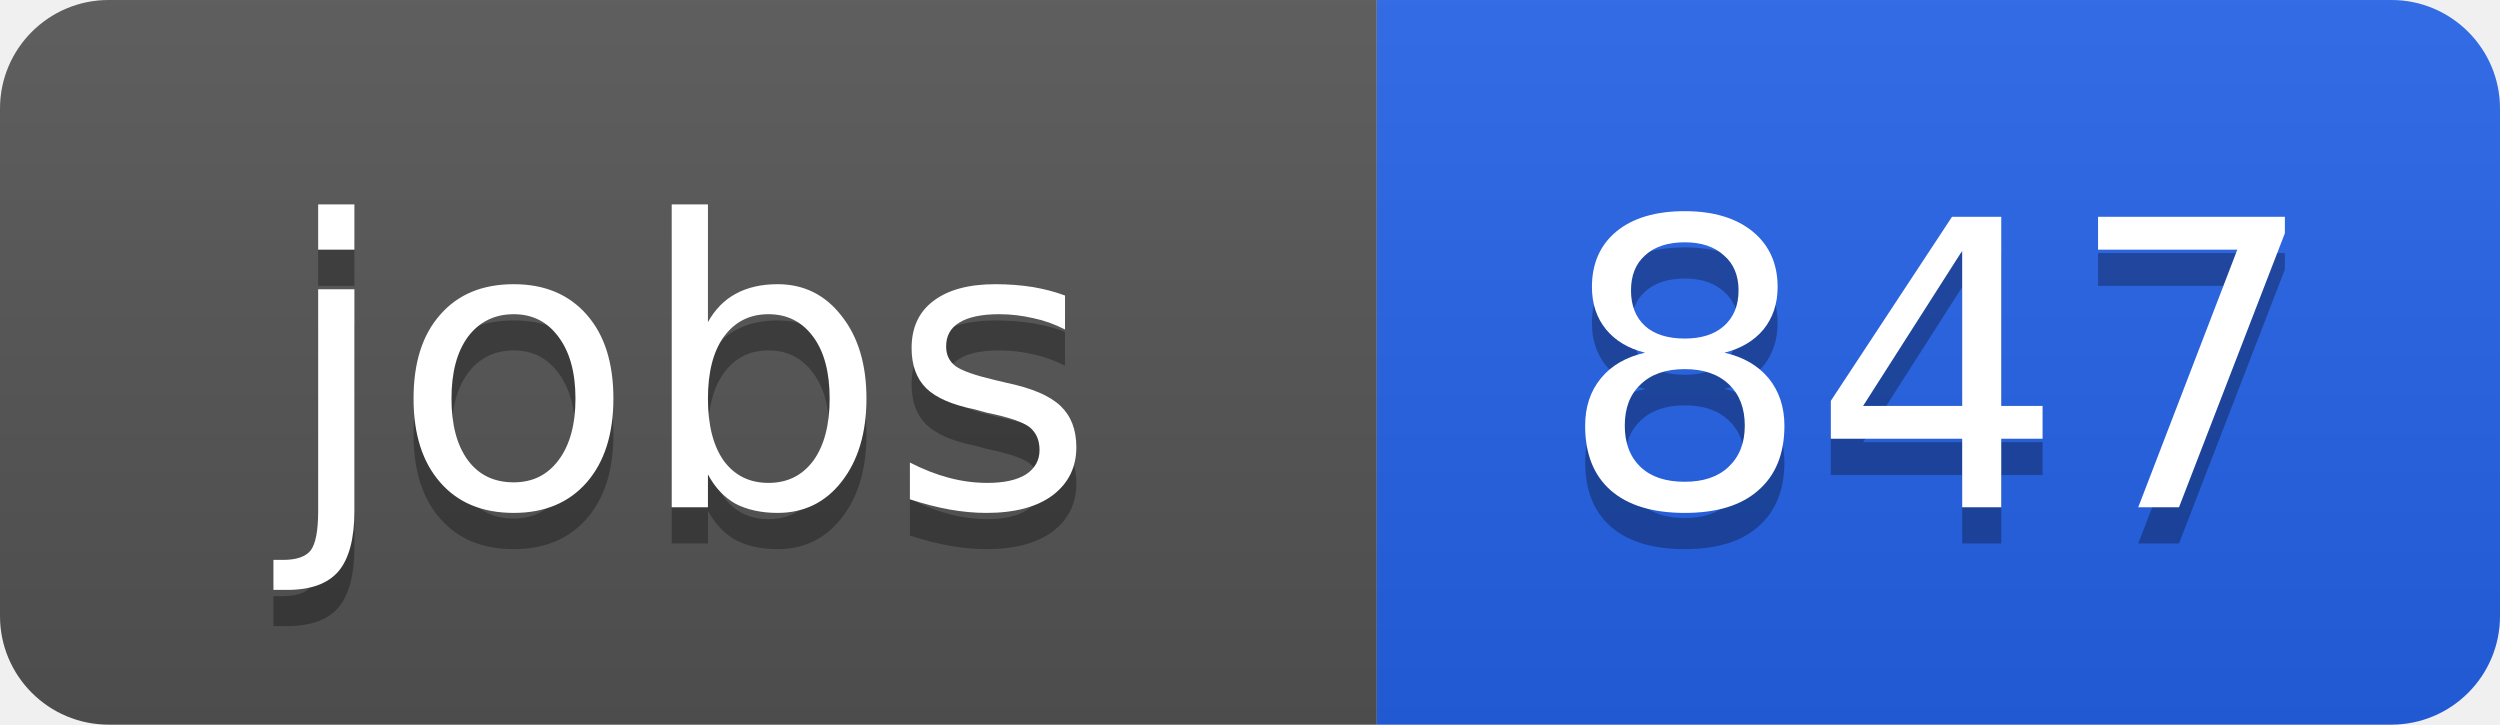
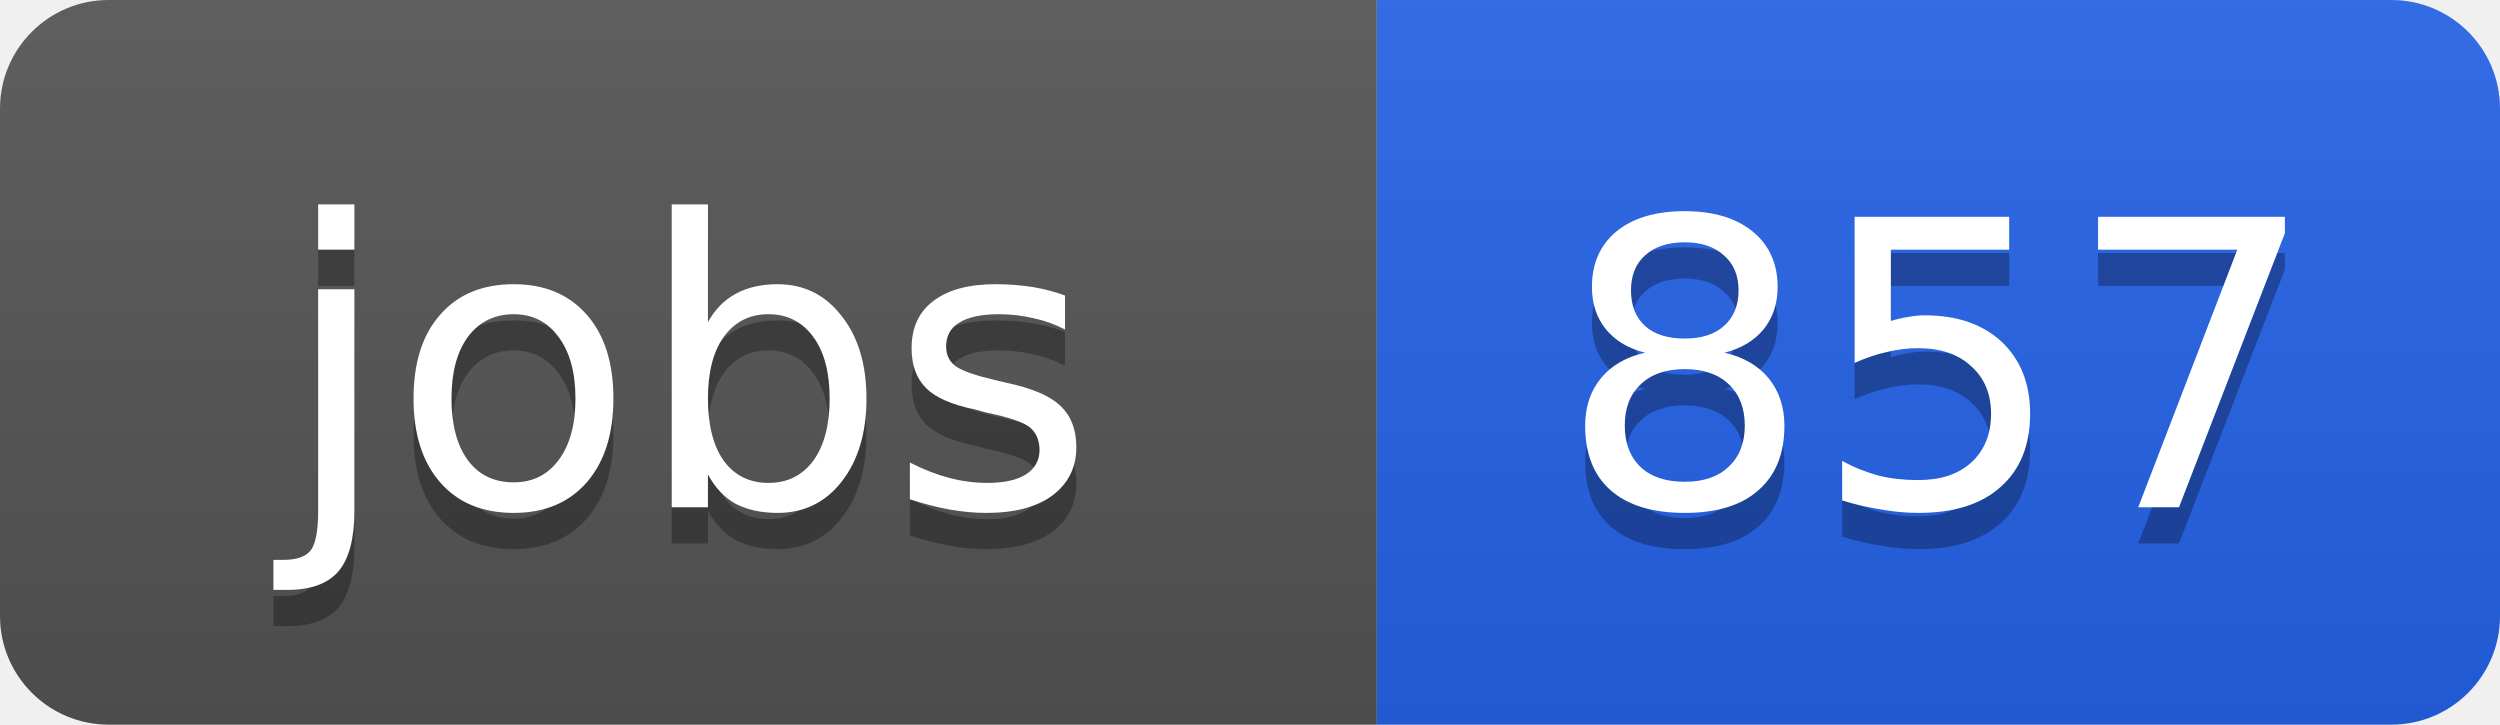
<svg xmlns="http://www.w3.org/2000/svg" width="69" height="20">
  <linearGradient id="b" x2="0" y2="100%">
    <stop offset="0" stop-color="#bbb" stop-opacity=".1" />
    <stop offset="1" stop-opacity=".1" />
  </linearGradient>
  <clipPath id="a">
    <rect width="69" height="20" rx="3" fill="#fff" />
  </clipPath>
  <g clip-path="url(#a)">
    <path fill="#555" d="M0 0h38v20H0z" />
    <path fill="#2563eb" d="M38 0h31v20H38z" />
    <path fill="url(#b)" d="M0 0h69v20H0z" />
  </g>
  <g fill="#fff" text-anchor="middle" font-family="DejaVu Sans,Verdana,Geneva,sans-serif" font-size="11">
    <text x="19" y="15" fill="#010101" fill-opacity=".3">jobs</text>
    <text x="19" y="14">jobs</text>
-     <text x="53.5" y="15" fill="#010101" fill-opacity=".3">847</text>
-     <text x="53.5" y="14">847</text>
+     <text x="53.5" y="15" fill="#010101" fill-opacity=".3">857</text>
+     <text x="53.5" y="14">857</text>
  </g>
</svg>
